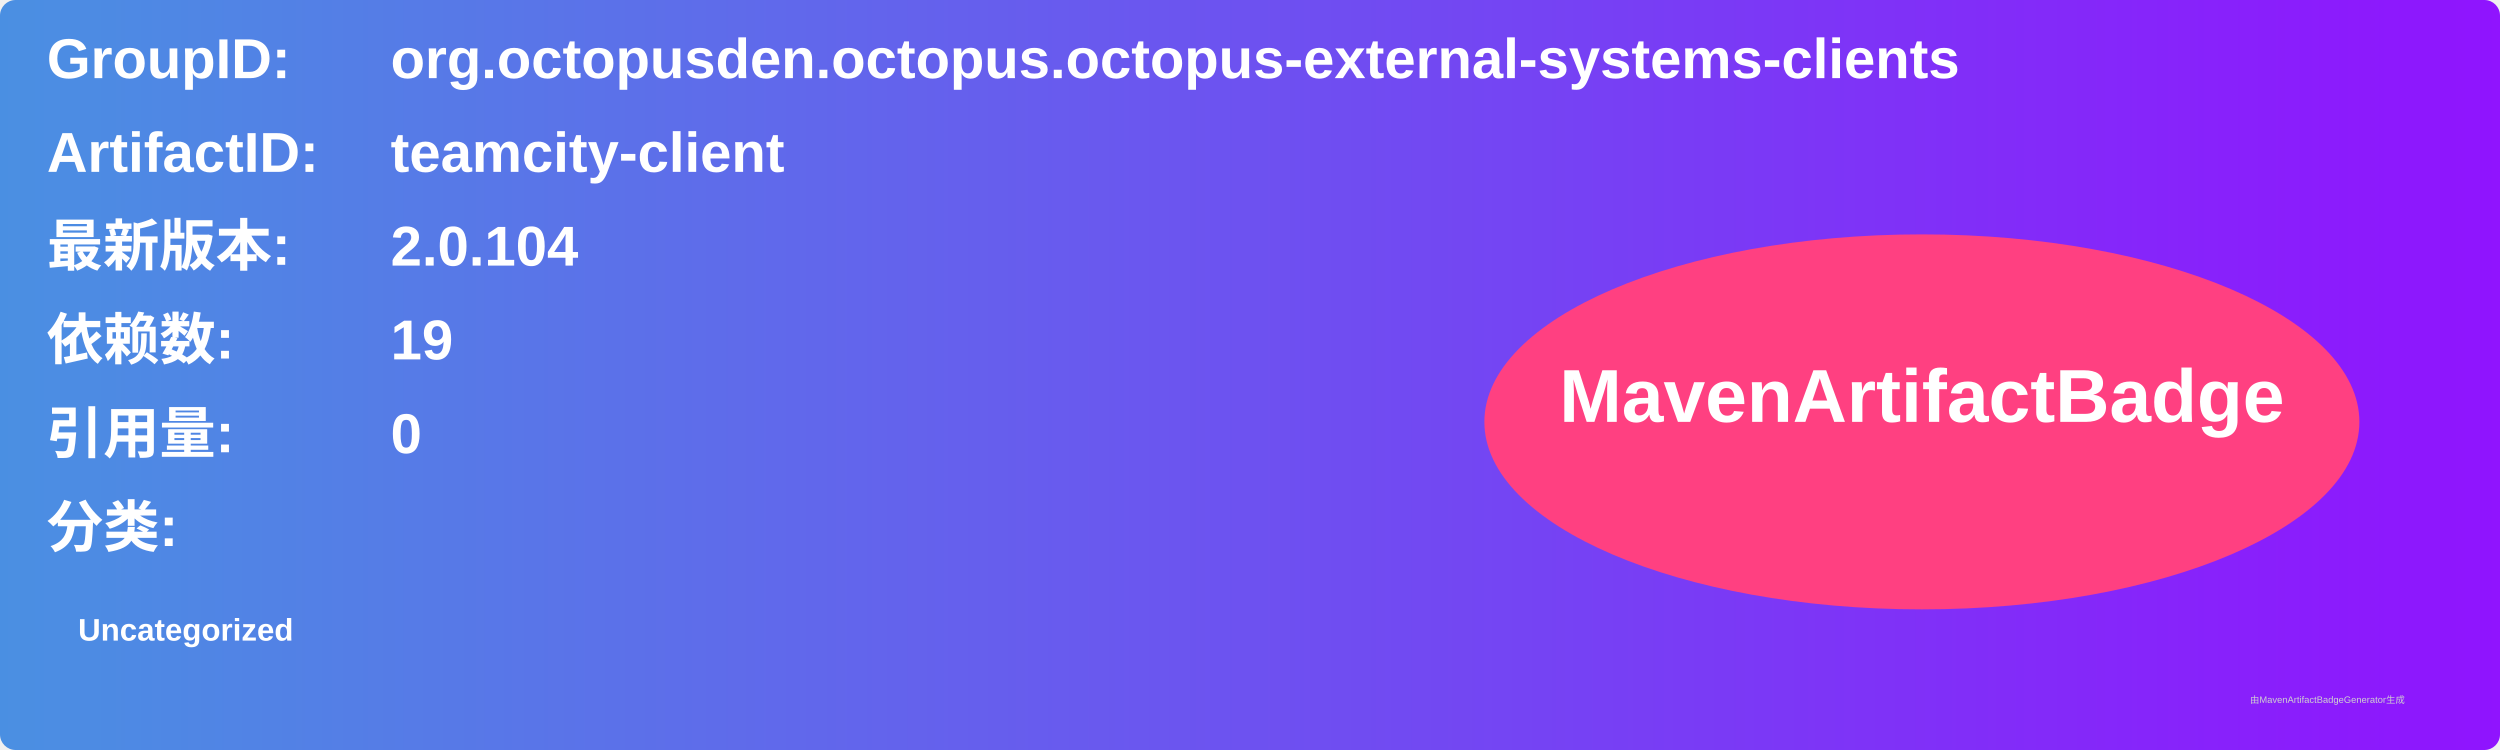
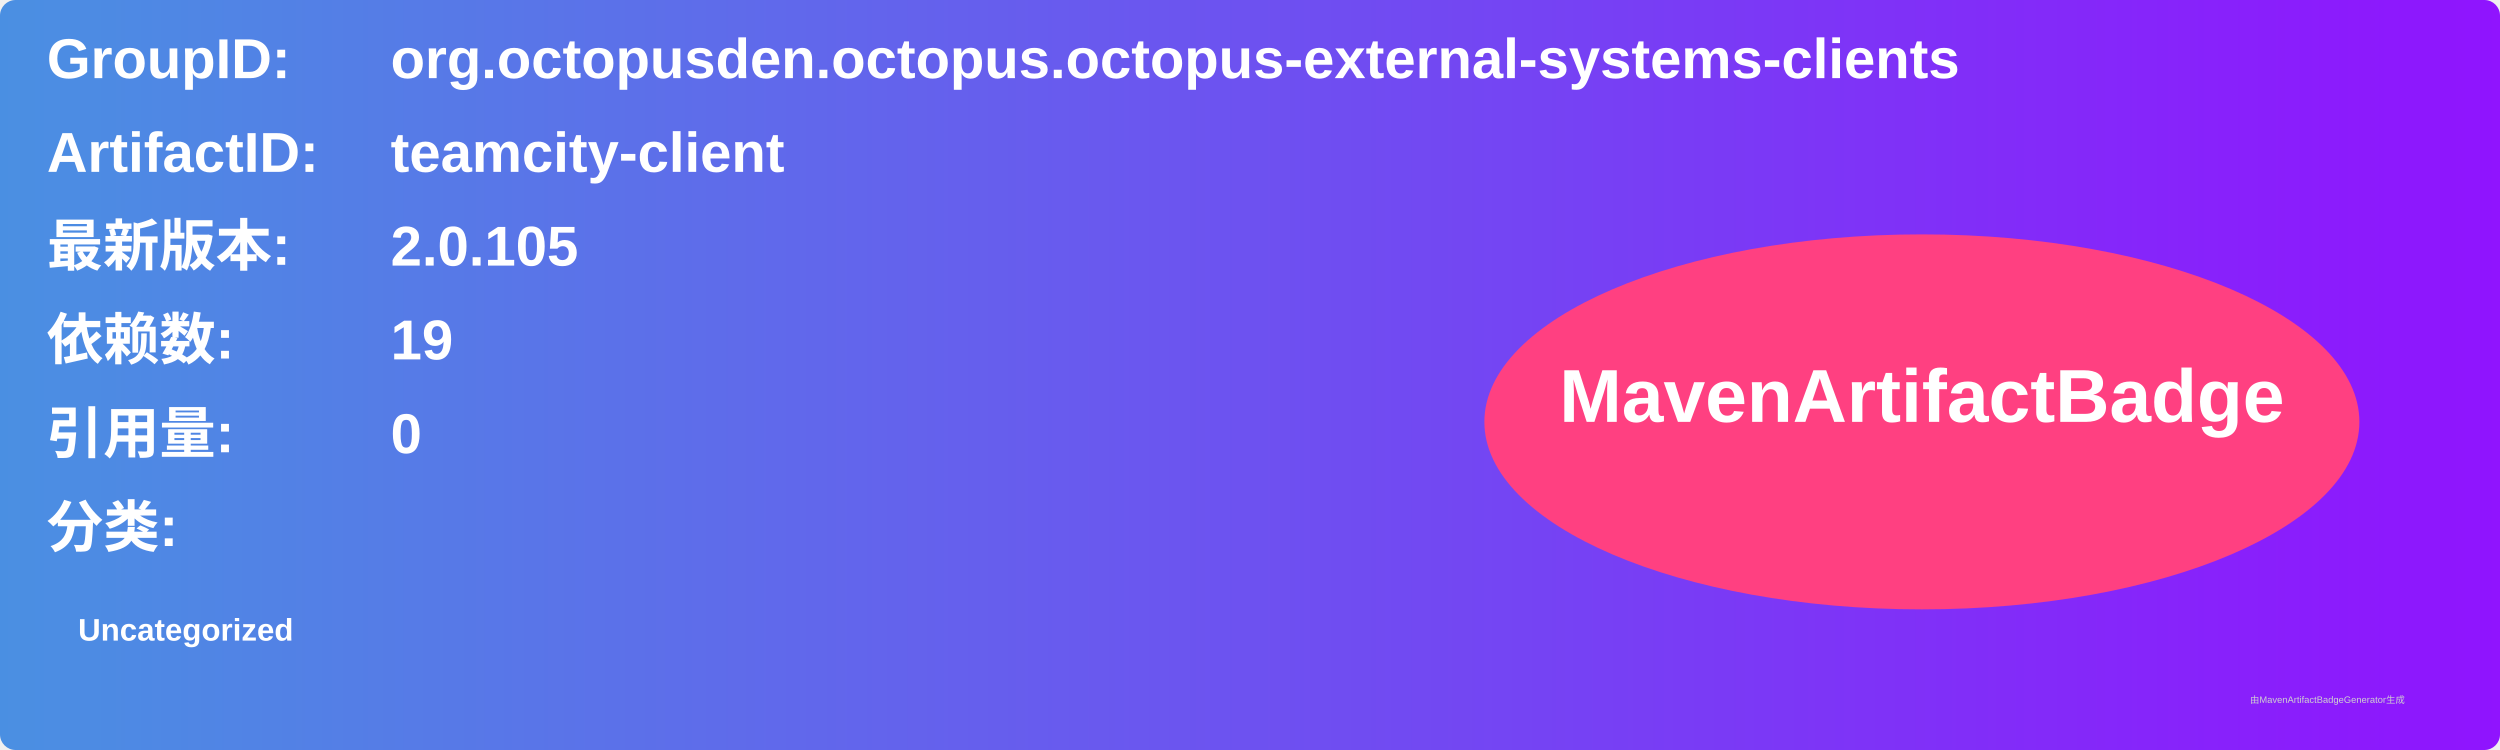
<svg xmlns="http://www.w3.org/2000/svg" width="800" height="240" viewBox="0 0 800 240">
  <linearGradient id="grad" x1="0%" y1="0%" x2="100%" y2="0%">
    <stop offset="0%" stop-color="#4a90e2" />
    <stop offset="100%" stop-color="#9013fe" />
  </linearGradient>
  <rect width="100%" height="100%" rx="5" ry="5" fill="url(#grad)" />
  <g transform="translate(15, 15)">
    <text x="0" y="10" font-family="Arial" font-size="18" fill="white" font-weight="bold" width="260">GroupID:</text>
    <text x="110" y="10" font-family="Arial" font-size="18" fill="white" font-weight="bold" width="460">org.octopusden.octopus.octopus-external-systems-clients</text>
    <text x="0" y="40" font-family="Arial" font-size="18" fill="white" font-weight="bold" width="260">ArtifactID:</text>
    <text x="110" y="40" font-family="Arial" font-size="18" fill="white" font-weight="bold" width="460">teamcity-client</text>
    <text x="0" y="70" font-family="Arial" font-size="18" fill="white" font-weight="bold">最新版本:</text>
    <text x="110" y="70" font-family="Arial" font-size="18" fill="white" font-weight="bold">
-       <tspan font-weight="bold">2.0.104</tspan>
+       <tspan font-weight="bold">2.0.105</tspan>
    </text>
    <text x="0" y="100" font-family="Arial" font-size="18" fill="white" font-weight="bold">依赖数: </text>
    <text x="110" y="100" font-family="Arial" font-size="18" fill="white">
      <tspan font-weight="bold">19</tspan>
    </text>
    <text x="0" y="130" font-family="Arial" font-size="18" fill="white" font-weight="bold">引用量: </text>
    <text x="110" y="130" font-family="Arial" font-size="18" fill="white">
      <tspan font-weight="bold">0</tspan>
    </text>
    <text x="0" y="160" font-family="Arial" font-size="18" fill="white" font-weight="bold">分类:</text>
    <text x="10" y="190" font-family="Arial" font-size="10" fill="white">
      <tspan font-weight="bold">Uncategorized</tspan>
    </text>
    <ellipse cx="600" cy="120" rx="140" ry="60" fill="#ff4081" />
    <text x="600" y="120" text-anchor="middle" font-family="Arial" font-size="24" fill="white" font-weight="bold">MavenArtifactBadge</text>
  </g>
  <text x="720" y="225" font-family="Arial" font-size="3" fill="#d0d0d0">由MavenArtifactBadgeGenerator生成</text>
</svg>
